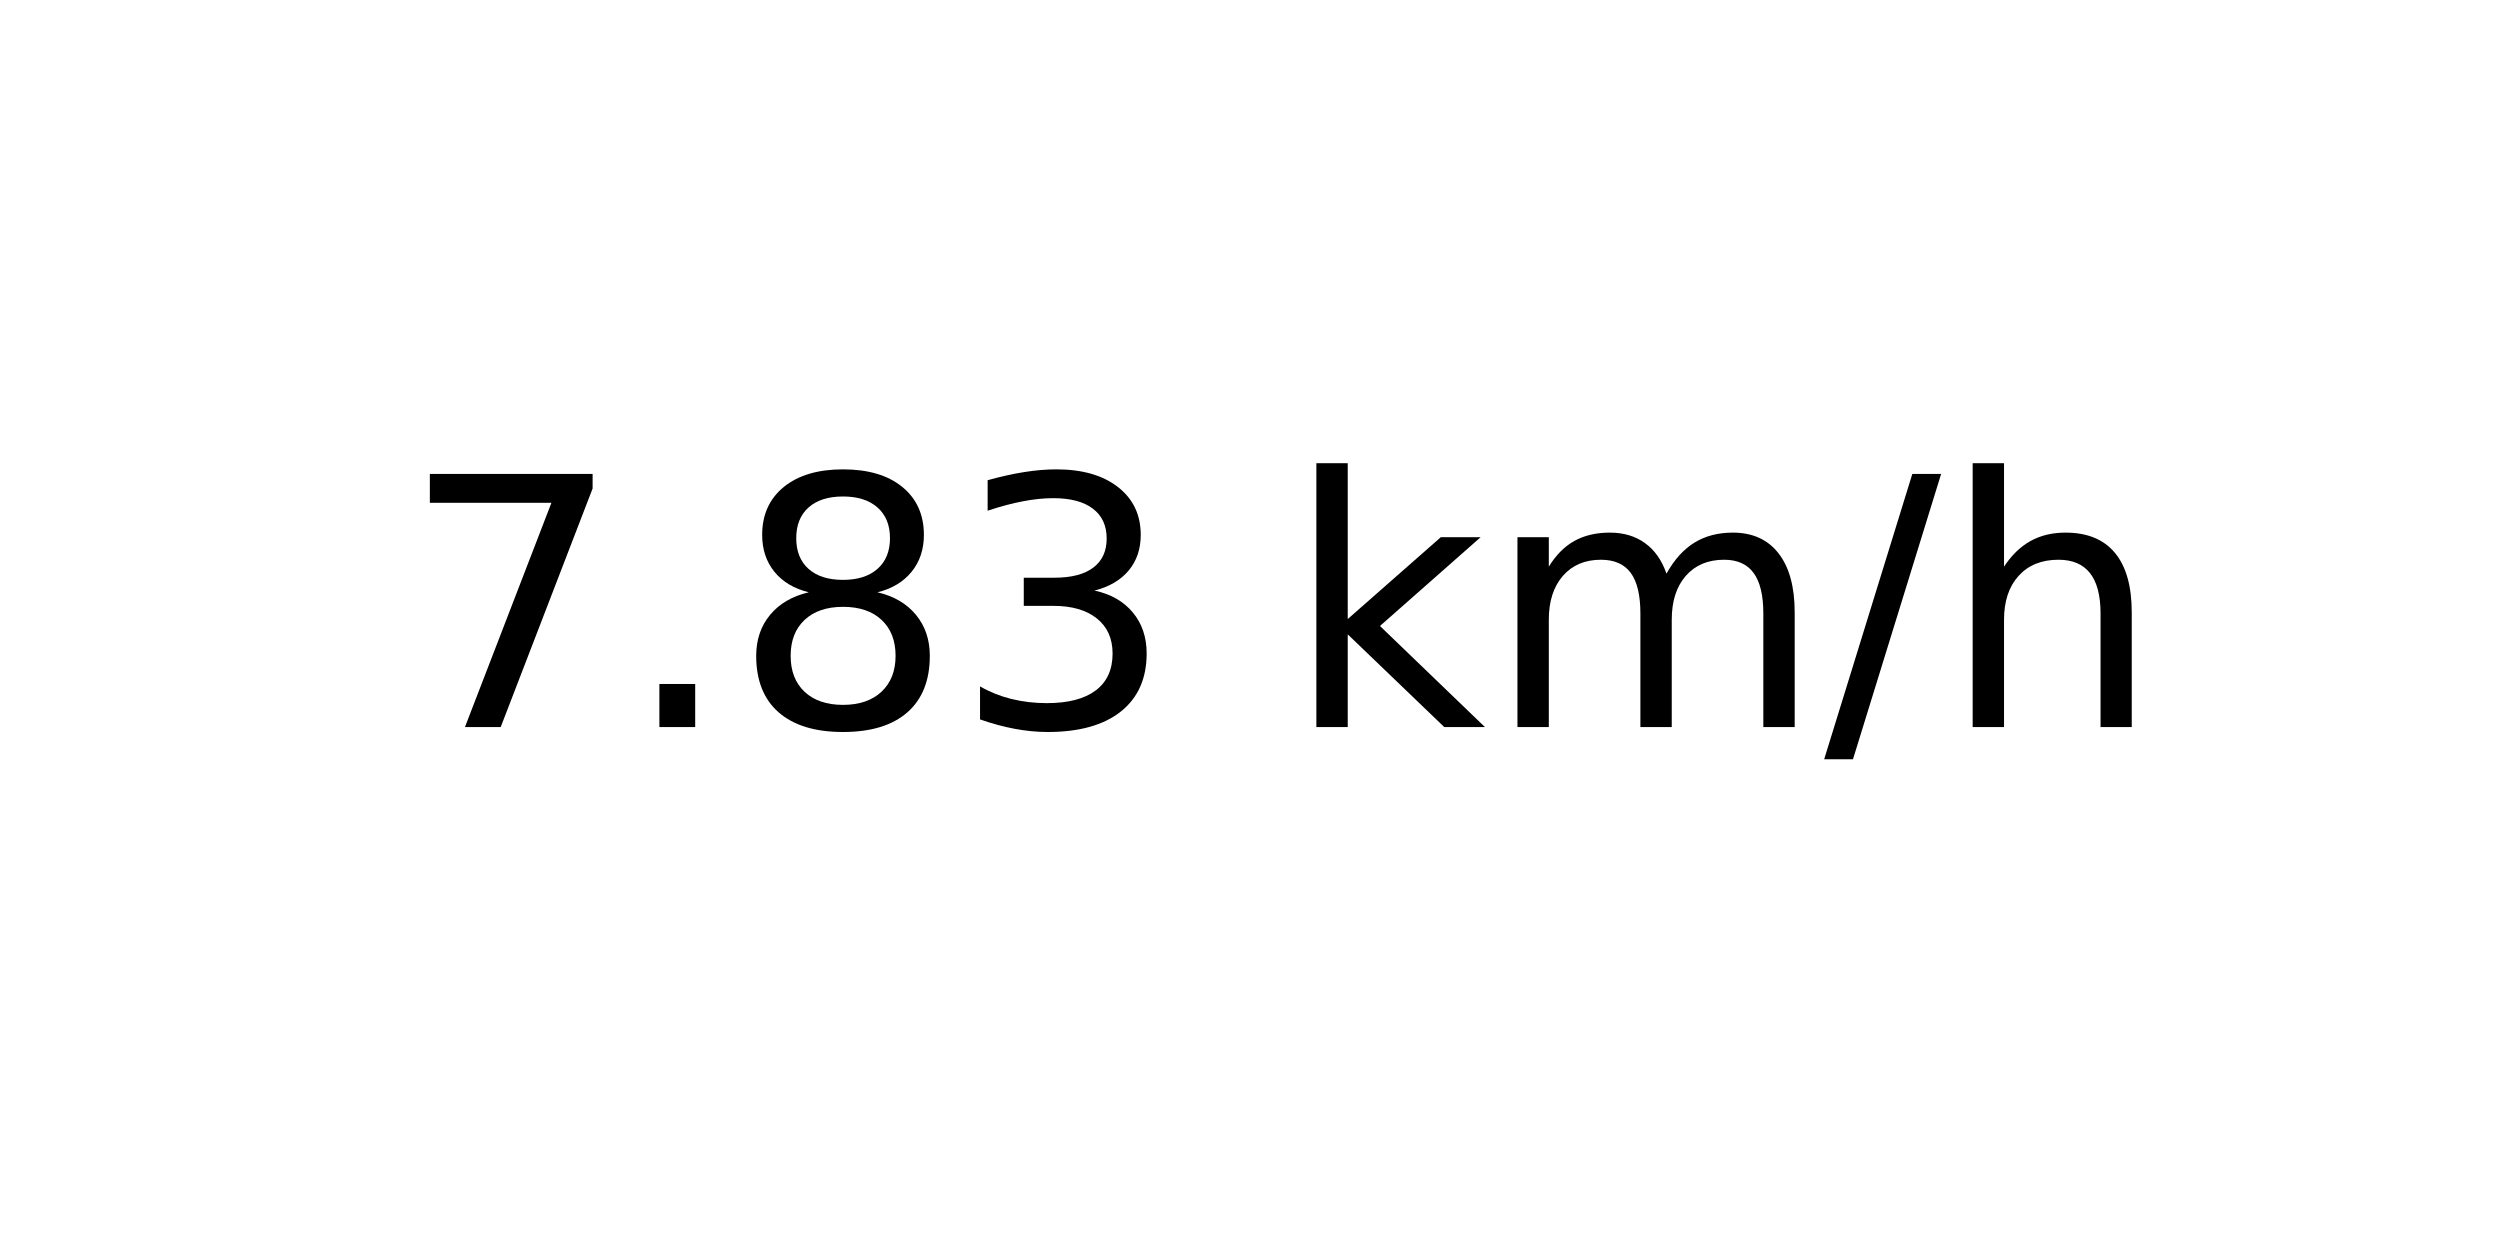
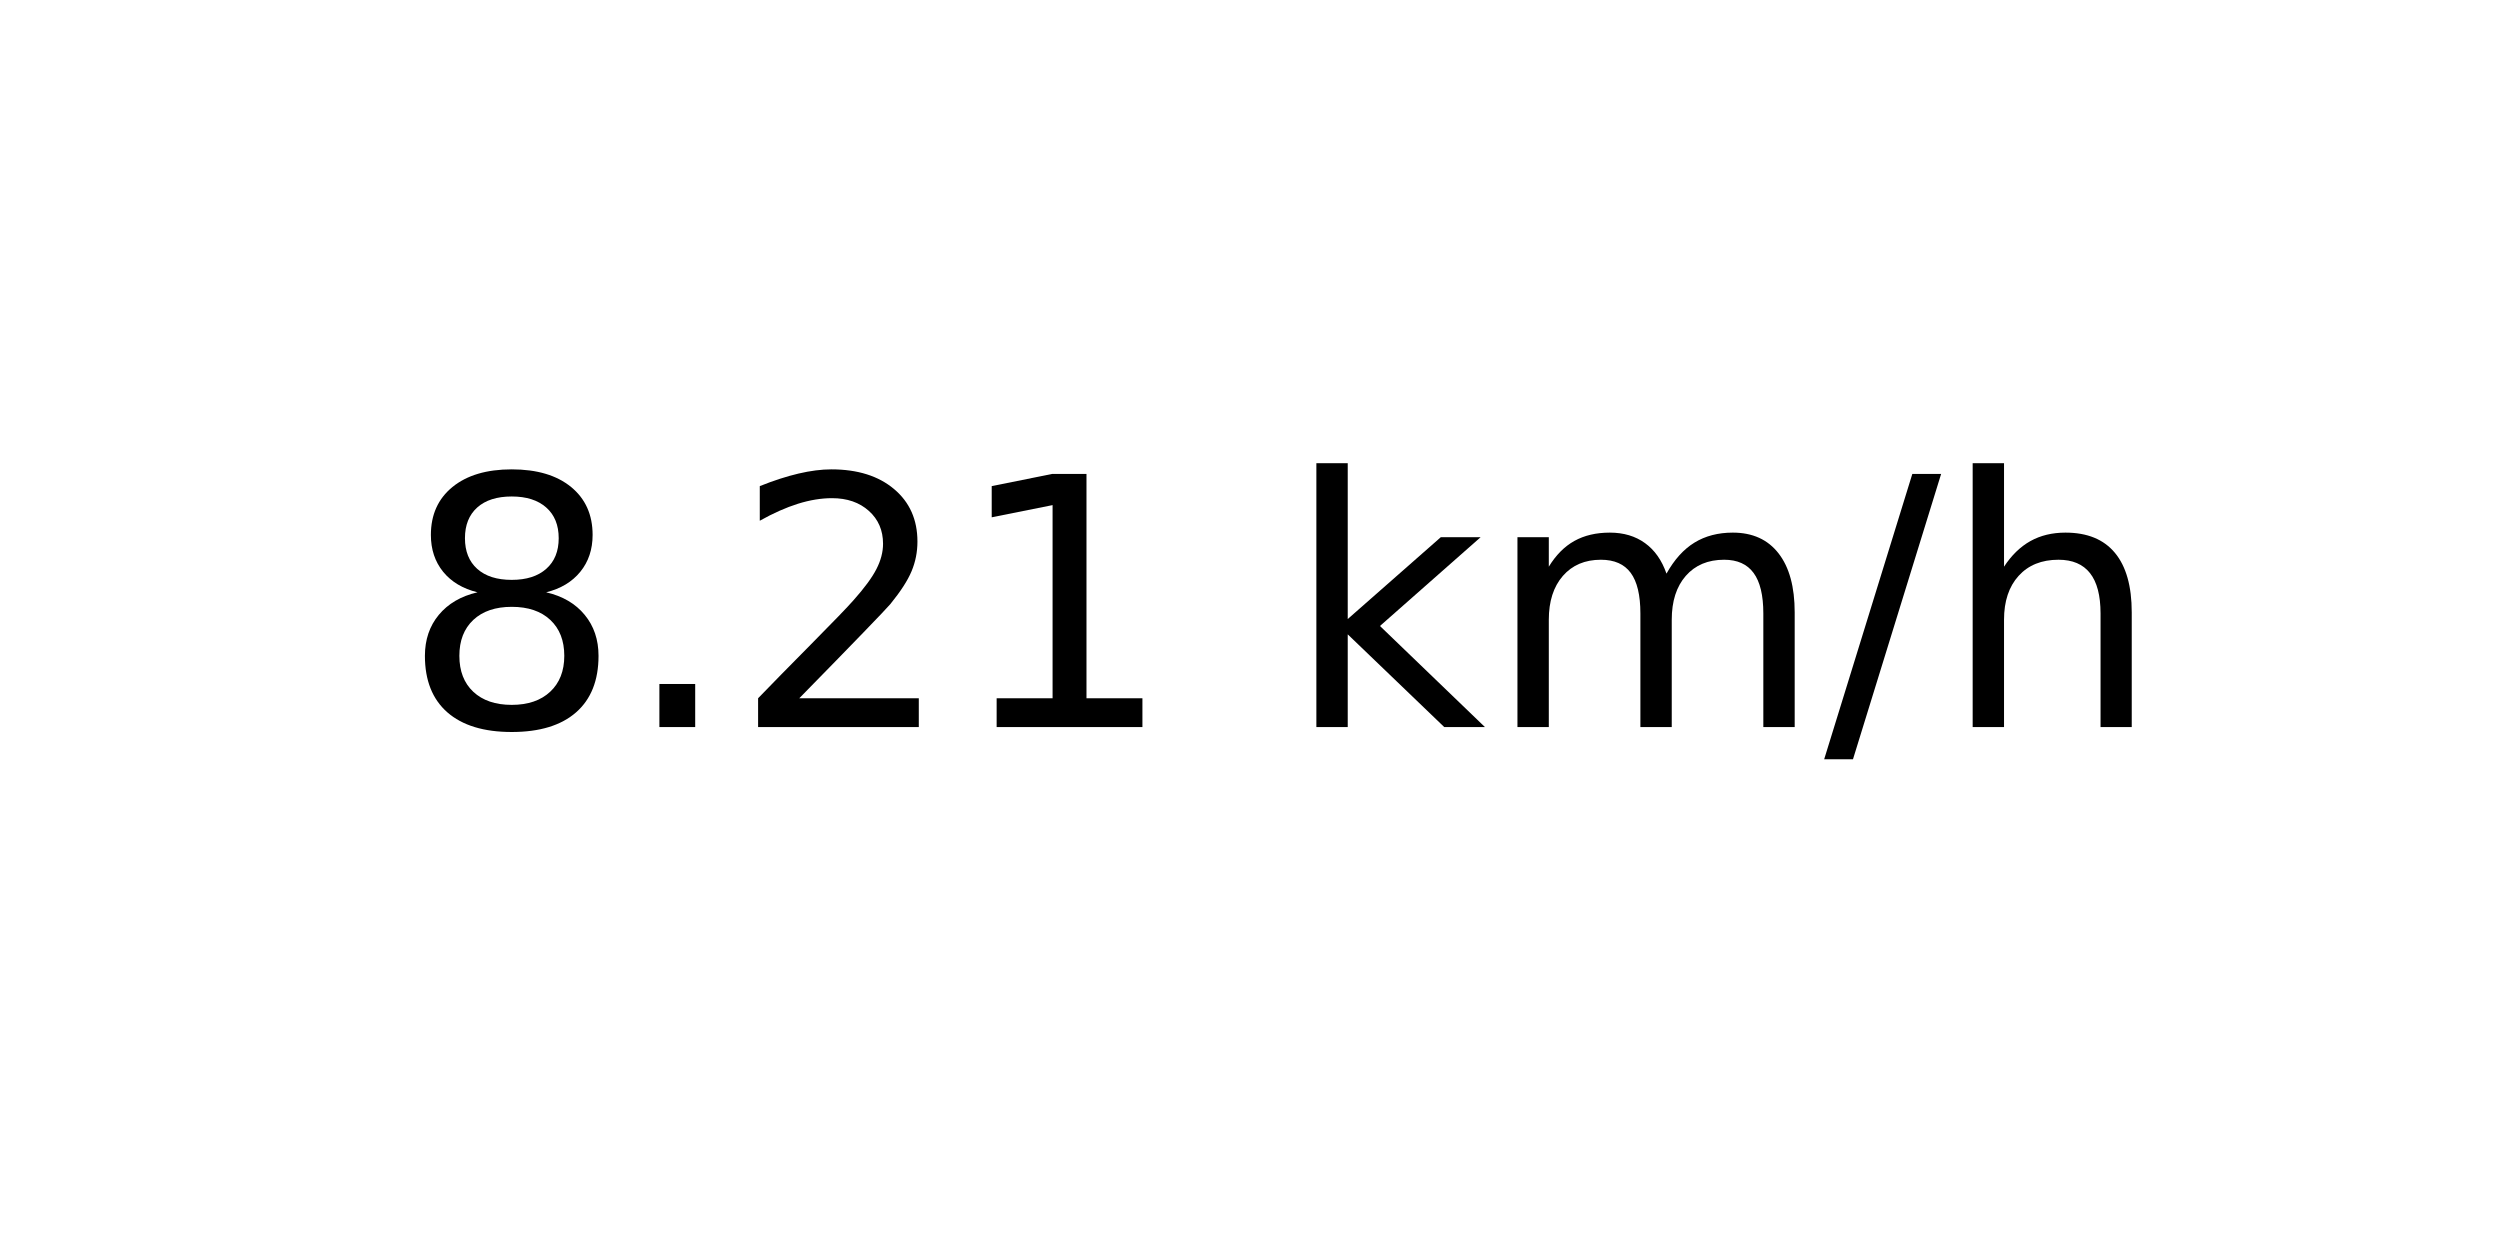
<svg xmlns="http://www.w3.org/2000/svg" xmlns:xlink="http://www.w3.org/1999/xlink" width="72pt" height="36pt" viewBox="0 0 72 36" version="1.1">
  <defs>
    <style type="text/css">*{stroke-linejoin: round; stroke-linecap: butt}</style>
  </defs>
  <g id="figure_1">
    <g id="axes_1">
      <g id="text_1">
        <g transform="translate(11.55937 20.93937) scale(0.1 -0.1)">
          <defs>
-             <path id="DejaVuSans-37" d="M 525 4666  L 3525 4666  L 3525 4397  L 1831 0  L 1172 0  L 2766 4134  L 525 4134  L 525 4666  z " transform="scale(0.015625)" />
+             <path id="DejaVuSans-38" d="M 2034 2216  Q 1584 2216 1326 1975  Q 1069 1734 1069 1313  Q 1069 891 1326 650  Q 1584 409 2034 409  Q 2484 409 2743 651  Q 3003 894 3003 1313  Q 3003 1734 2745 1975  Q 2488 2216 2034 2216  z M 1403 2484  Q 997 2584 770 2862  Q 544 3141 544 3541  Q 544 4100 942 4425  Q 1341 4750 2034 4750  Q 2731 4750 3128 4425  Q 3525 4100 3525 3541  Q 3525 3141 3298 2862  Q 3072 2584 2669 2484  Q 3125 2378 3379 2068  Q 3634 1759 3634 1313  Q 3634 634 3220 271  Q 2806 -91 2034 -91  Q 1263 -91 848 271  Q 434 634 434 1313  Q 434 1759 690 2068  Q 947 2378 1403 2484  z M 1172 3481  Q 1172 3119 1398 2916  Q 1625 2713 2034 2713  Q 2441 2713 2670 2916  Q 2900 3119 2900 3481  Q 2900 3844 2670 4047  Q 2441 4250 2034 4250  Q 1625 4250 1398 4047  Q 1172 3844 1172 3481  z " transform="scale(0.015625)" />
            <path id="DejaVuSans-2e" d="M 684 794  L 1344 794  L 1344 0  L 684 0  L 684 794  z " transform="scale(0.015625)" />
-             <path id="DejaVuSans-38" d="M 2034 2216  Q 1584 2216 1326 1975  Q 1069 1734 1069 1313  Q 1069 891 1326 650  Q 1584 409 2034 409  Q 2484 409 2743 651  Q 3003 894 3003 1313  Q 3003 1734 2745 1975  Q 2488 2216 2034 2216  z M 1403 2484  Q 997 2584 770 2862  Q 544 3141 544 3541  Q 544 4100 942 4425  Q 1341 4750 2034 4750  Q 2731 4750 3128 4425  Q 3525 4100 3525 3541  Q 3525 3141 3298 2862  Q 3072 2584 2669 2484  Q 3125 2378 3379 2068  Q 3634 1759 3634 1313  Q 3634 634 3220 271  Q 2806 -91 2034 -91  Q 1263 -91 848 271  Q 434 634 434 1313  Q 434 1759 690 2068  Q 947 2378 1403 2484  z M 1172 3481  Q 1172 3119 1398 2916  Q 1625 2713 2034 2713  Q 2441 2713 2670 2916  Q 2900 3119 2900 3481  Q 2900 3844 2670 4047  Q 2441 4250 2034 4250  Q 1625 4250 1398 4047  Q 1172 3844 1172 3481  z " transform="scale(0.015625)" />
-             <path id="DejaVuSans-33" d="M 2597 2516  Q 3050 2419 3304 2112  Q 3559 1806 3559 1356  Q 3559 666 3084 287  Q 2609 -91 1734 -91  Q 1441 -91 1130 -33  Q 819 25 488 141  L 488 750  Q 750 597 1062 519  Q 1375 441 1716 441  Q 2309 441 2620 675  Q 2931 909 2931 1356  Q 2931 1769 2642 2001  Q 2353 2234 1838 2234  L 1294 2234  L 1294 2753  L 1863 2753  Q 2328 2753 2575 2939  Q 2822 3125 2822 3475  Q 2822 3834 2567 4026  Q 2313 4219 1838 4219  Q 1578 4219 1281 4162  Q 984 4106 628 3988  L 628 4550  Q 988 4650 1302 4700  Q 1616 4750 1894 4750  Q 2613 4750 3031 4423  Q 3450 4097 3450 3541  Q 3450 3153 3228 2886  Q 3006 2619 2597 2516  z " transform="scale(0.015625)" />
+             <path id="DejaVuSans-32" d="M 1228 531  L 3431 531  L 3431 0  L 469 0  L 469 531  Q 828 903 1448 1529  Q 2069 2156 2228 2338  Q 2531 2678 2651 2914  Q 2772 3150 2772 3378  Q 2772 3750 2511 3984  Q 2250 4219 1831 4219  Q 1534 4219 1204 4116  Q 875 4013 500 3803  L 500 4441  Q 881 4594 1212 4672  Q 1544 4750 1819 4750  Q 2544 4750 2975 4387  Q 3406 4025 3406 3419  Q 3406 3131 3298 2873  Q 3191 2616 2906 2266  Q 2828 2175 2409 1742  Q 1991 1309 1228 531  z " transform="scale(0.015625)" />
+             <path id="DejaVuSans-31" d="M 794 531  L 1825 531  L 1825 4091  L 703 3866  L 703 4441  L 1819 4666  L 2450 4666  L 2450 531  L 3481 531  L 3481 0  L 794 0  L 794 531  z " transform="scale(0.015625)" />
            <path id="DejaVuSans-20" transform="scale(0.015625)" />
            <path id="DejaVuSans-6b" d="M 581 4863  L 1159 4863  L 1159 1991  L 2875 3500  L 3609 3500  L 1753 1863  L 3688 0  L 2938 0  L 1159 1709  L 1159 0  L 581 0  L 581 4863  z " transform="scale(0.015625)" />
            <path id="DejaVuSans-6d" d="M 3328 2828  Q 3544 3216 3844 3400  Q 4144 3584 4550 3584  Q 5097 3584 5394 3201  Q 5691 2819 5691 2113  L 5691 0  L 5113 0  L 5113 2094  Q 5113 2597 4934 2840  Q 4756 3084 4391 3084  Q 3944 3084 3684 2787  Q 3425 2491 3425 1978  L 3425 0  L 2847 0  L 2847 2094  Q 2847 2600 2669 2842  Q 2491 3084 2119 3084  Q 1678 3084 1418 2786  Q 1159 2488 1159 1978  L 1159 0  L 581 0  L 581 3500  L 1159 3500  L 1159 2956  Q 1356 3278 1631 3431  Q 1906 3584 2284 3584  Q 2666 3584 2933 3390  Q 3200 3197 3328 2828  z " transform="scale(0.015625)" />
            <path id="DejaVuSans-2f" d="M 1625 4666  L 2156 4666  L 531 -594  L 0 -594  L 1625 4666  z " transform="scale(0.015625)" />
            <path id="DejaVuSans-68" d="M 3513 2113  L 3513 0  L 2938 0  L 2938 2094  Q 2938 2591 2744 2837  Q 2550 3084 2163 3084  Q 1697 3084 1428 2787  Q 1159 2491 1159 1978  L 1159 0  L 581 0  L 581 4863  L 1159 4863  L 1159 2956  Q 1366 3272 1645 3428  Q 1925 3584 2291 3584  Q 2894 3584 3203 3211  Q 3513 2838 3513 2113  z " transform="scale(0.015625)" />
          </defs>
-           <use xlink:href="#DejaVuSans-37" />
+           <use xlink:href="#DejaVuSans-38" />
          <use xlink:href="#DejaVuSans-2e" x="63.623" />
-           <use xlink:href="#DejaVuSans-38" x="95.41" />
-           <use xlink:href="#DejaVuSans-33" x="159.033" />
+           <use xlink:href="#DejaVuSans-32" x="95.41" />
+           <use xlink:href="#DejaVuSans-31" x="159.033" />
          <use xlink:href="#DejaVuSans-20" x="222.656" />
          <use xlink:href="#DejaVuSans-6b" x="254.443" />
          <use xlink:href="#DejaVuSans-6d" x="312.354" />
          <use xlink:href="#DejaVuSans-2f" x="409.766" />
          <use xlink:href="#DejaVuSans-68" x="443.457" />
        </g>
      </g>
    </g>
  </g>
</svg>
